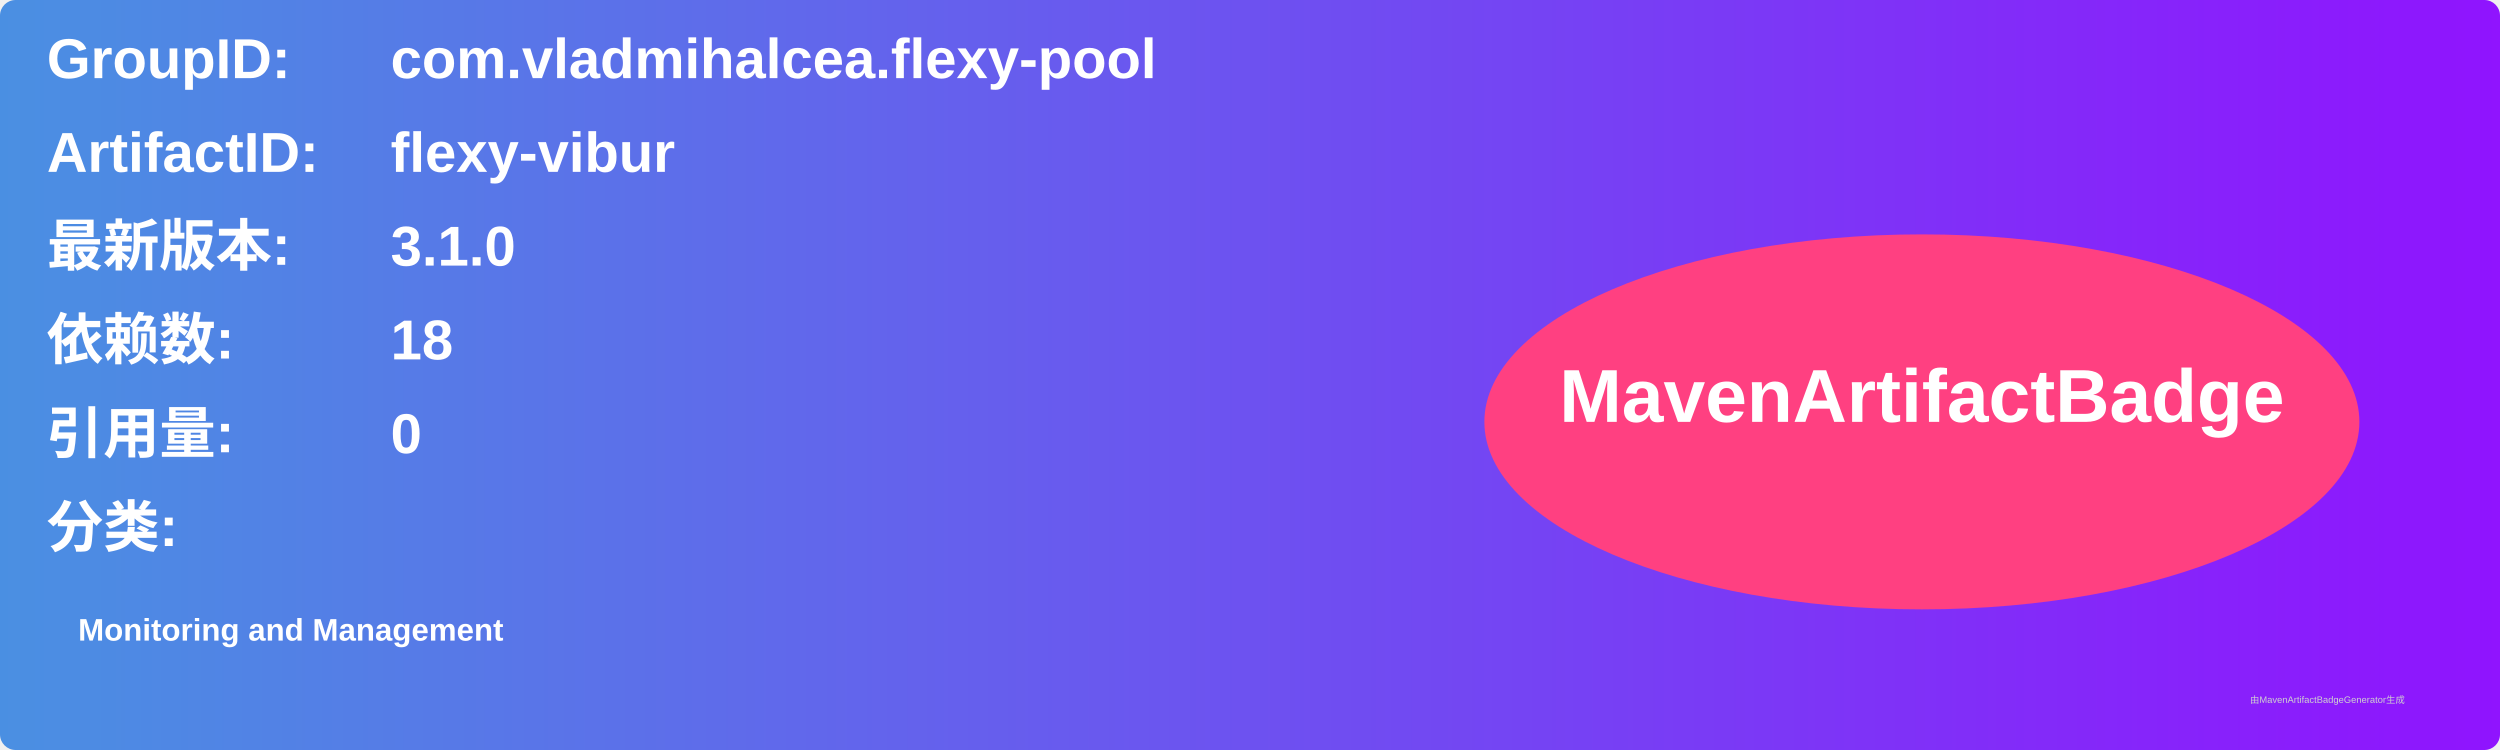
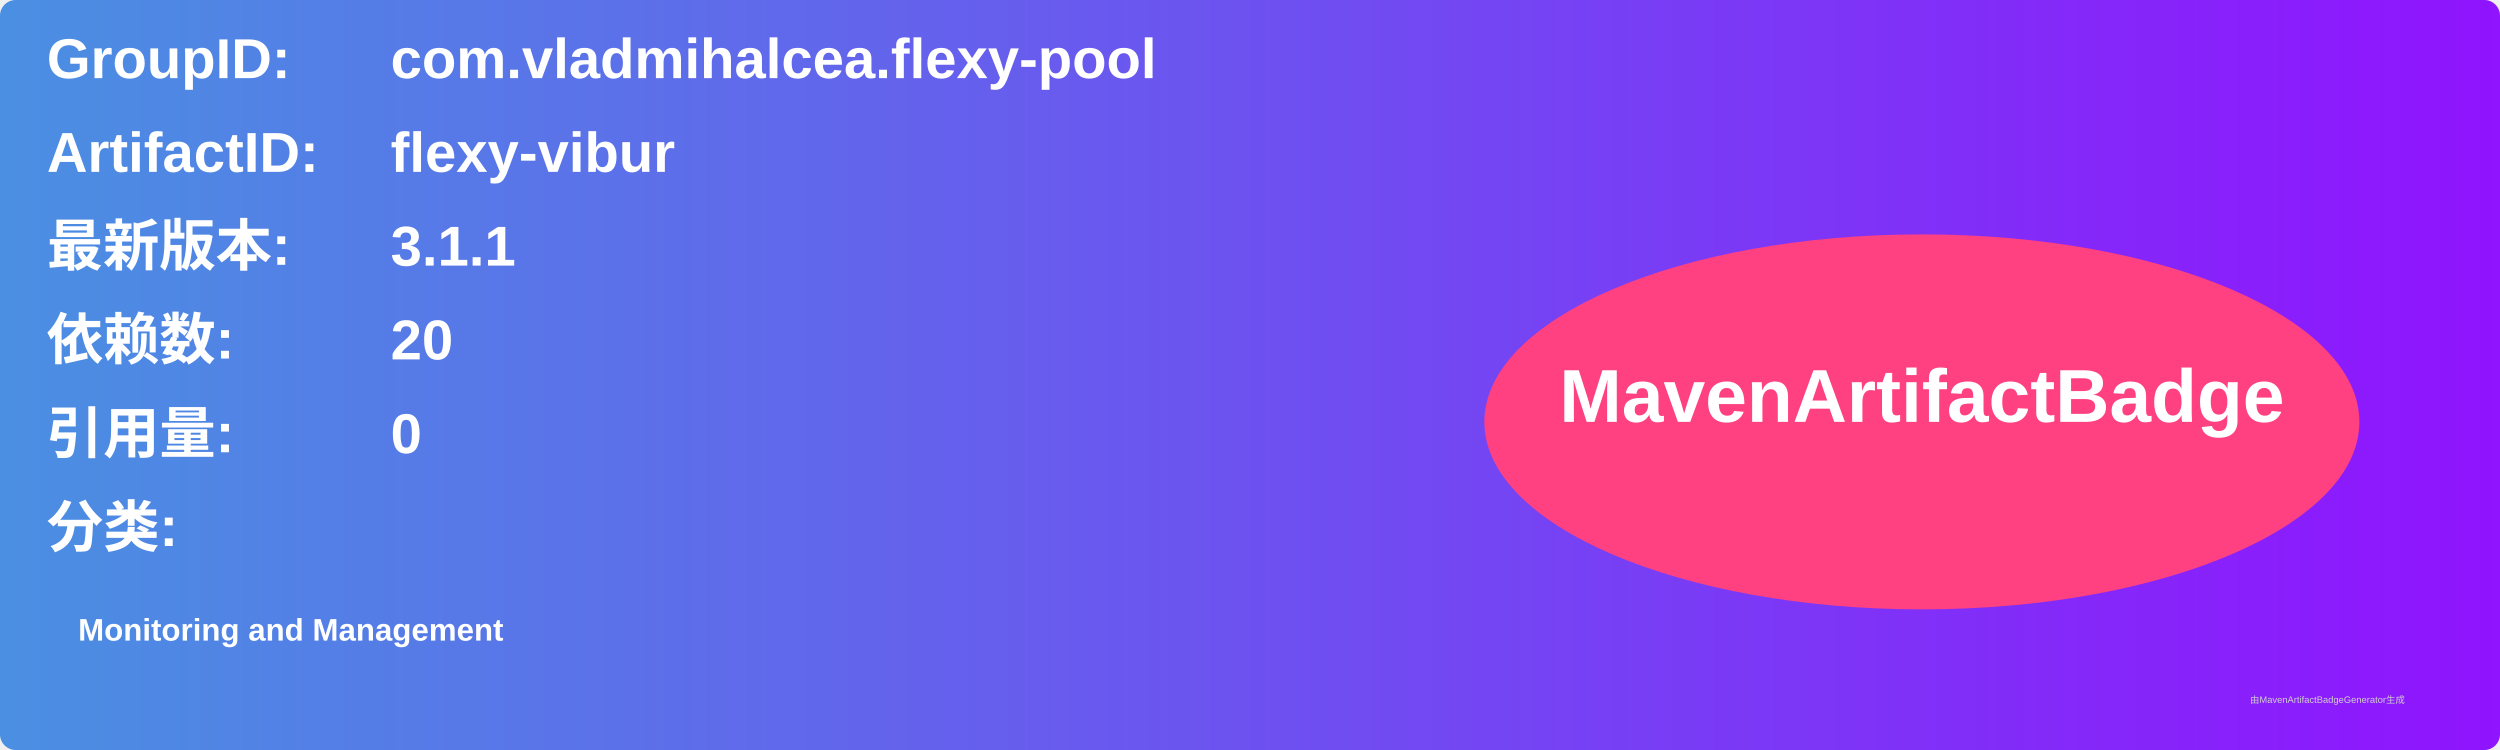
<svg xmlns="http://www.w3.org/2000/svg" width="800" height="240" viewBox="0 0 800 240">
  <linearGradient id="grad" x1="0%" y1="0%" x2="100%" y2="0%">
    <stop offset="0%" stop-color="#4a90e2" />
    <stop offset="100%" stop-color="#9013fe" />
  </linearGradient>
  <rect width="100%" height="100%" rx="5" ry="5" fill="url(#grad)" />
  <g transform="translate(15, 15)">
    <text x="0" y="10" font-family="Arial" font-size="18" fill="white" font-weight="bold" width="260">GroupID:</text>
    <text x="110" y="10" font-family="Arial" font-size="18" fill="white" font-weight="bold" width="460">com.vladmihalcea.flexy-pool</text>
    <text x="0" y="40" font-family="Arial" font-size="18" fill="white" font-weight="bold" width="260">ArtifactID:</text>
    <text x="110" y="40" font-family="Arial" font-size="18" fill="white" font-weight="bold" width="460">flexy-vibur</text>
    <text x="0" y="70" font-family="Arial" font-size="18" fill="white" font-weight="bold">最新版本:</text>
    <text x="110" y="70" font-family="Arial" font-size="18" fill="white" font-weight="bold">
-       <tspan font-weight="bold">3.1.0</tspan>
+       <tspan font-weight="bold">3.1.1</tspan>
    </text>
    <text x="0" y="100" font-family="Arial" font-size="18" fill="white" font-weight="bold">依赖数: </text>
    <text x="110" y="100" font-family="Arial" font-size="18" fill="white">
-       <tspan font-weight="bold">18</tspan>
+       <tspan font-weight="bold">20</tspan>
    </text>
    <text x="0" y="130" font-family="Arial" font-size="18" fill="white" font-weight="bold">引用量: </text>
    <text x="110" y="130" font-family="Arial" font-size="18" fill="white">
      <tspan font-weight="bold">0</tspan>
    </text>
    <text x="0" y="160" font-family="Arial" font-size="18" fill="white" font-weight="bold">分类:</text>
    <text x="10" y="190" font-family="Arial" font-size="10" fill="white">
      <tspan font-weight="bold">Monitoring and Management</tspan>
    </text>
    <ellipse cx="600" cy="120" rx="140" ry="60" fill="#ff4081" />
    <text x="600" y="120" text-anchor="middle" font-family="Arial" font-size="24" fill="white" font-weight="bold">MavenArtifactBadge</text>
  </g>
  <text x="720" y="225" font-family="Arial" font-size="3" fill="#d0d0d0">由MavenArtifactBadgeGenerator生成</text>
</svg>
